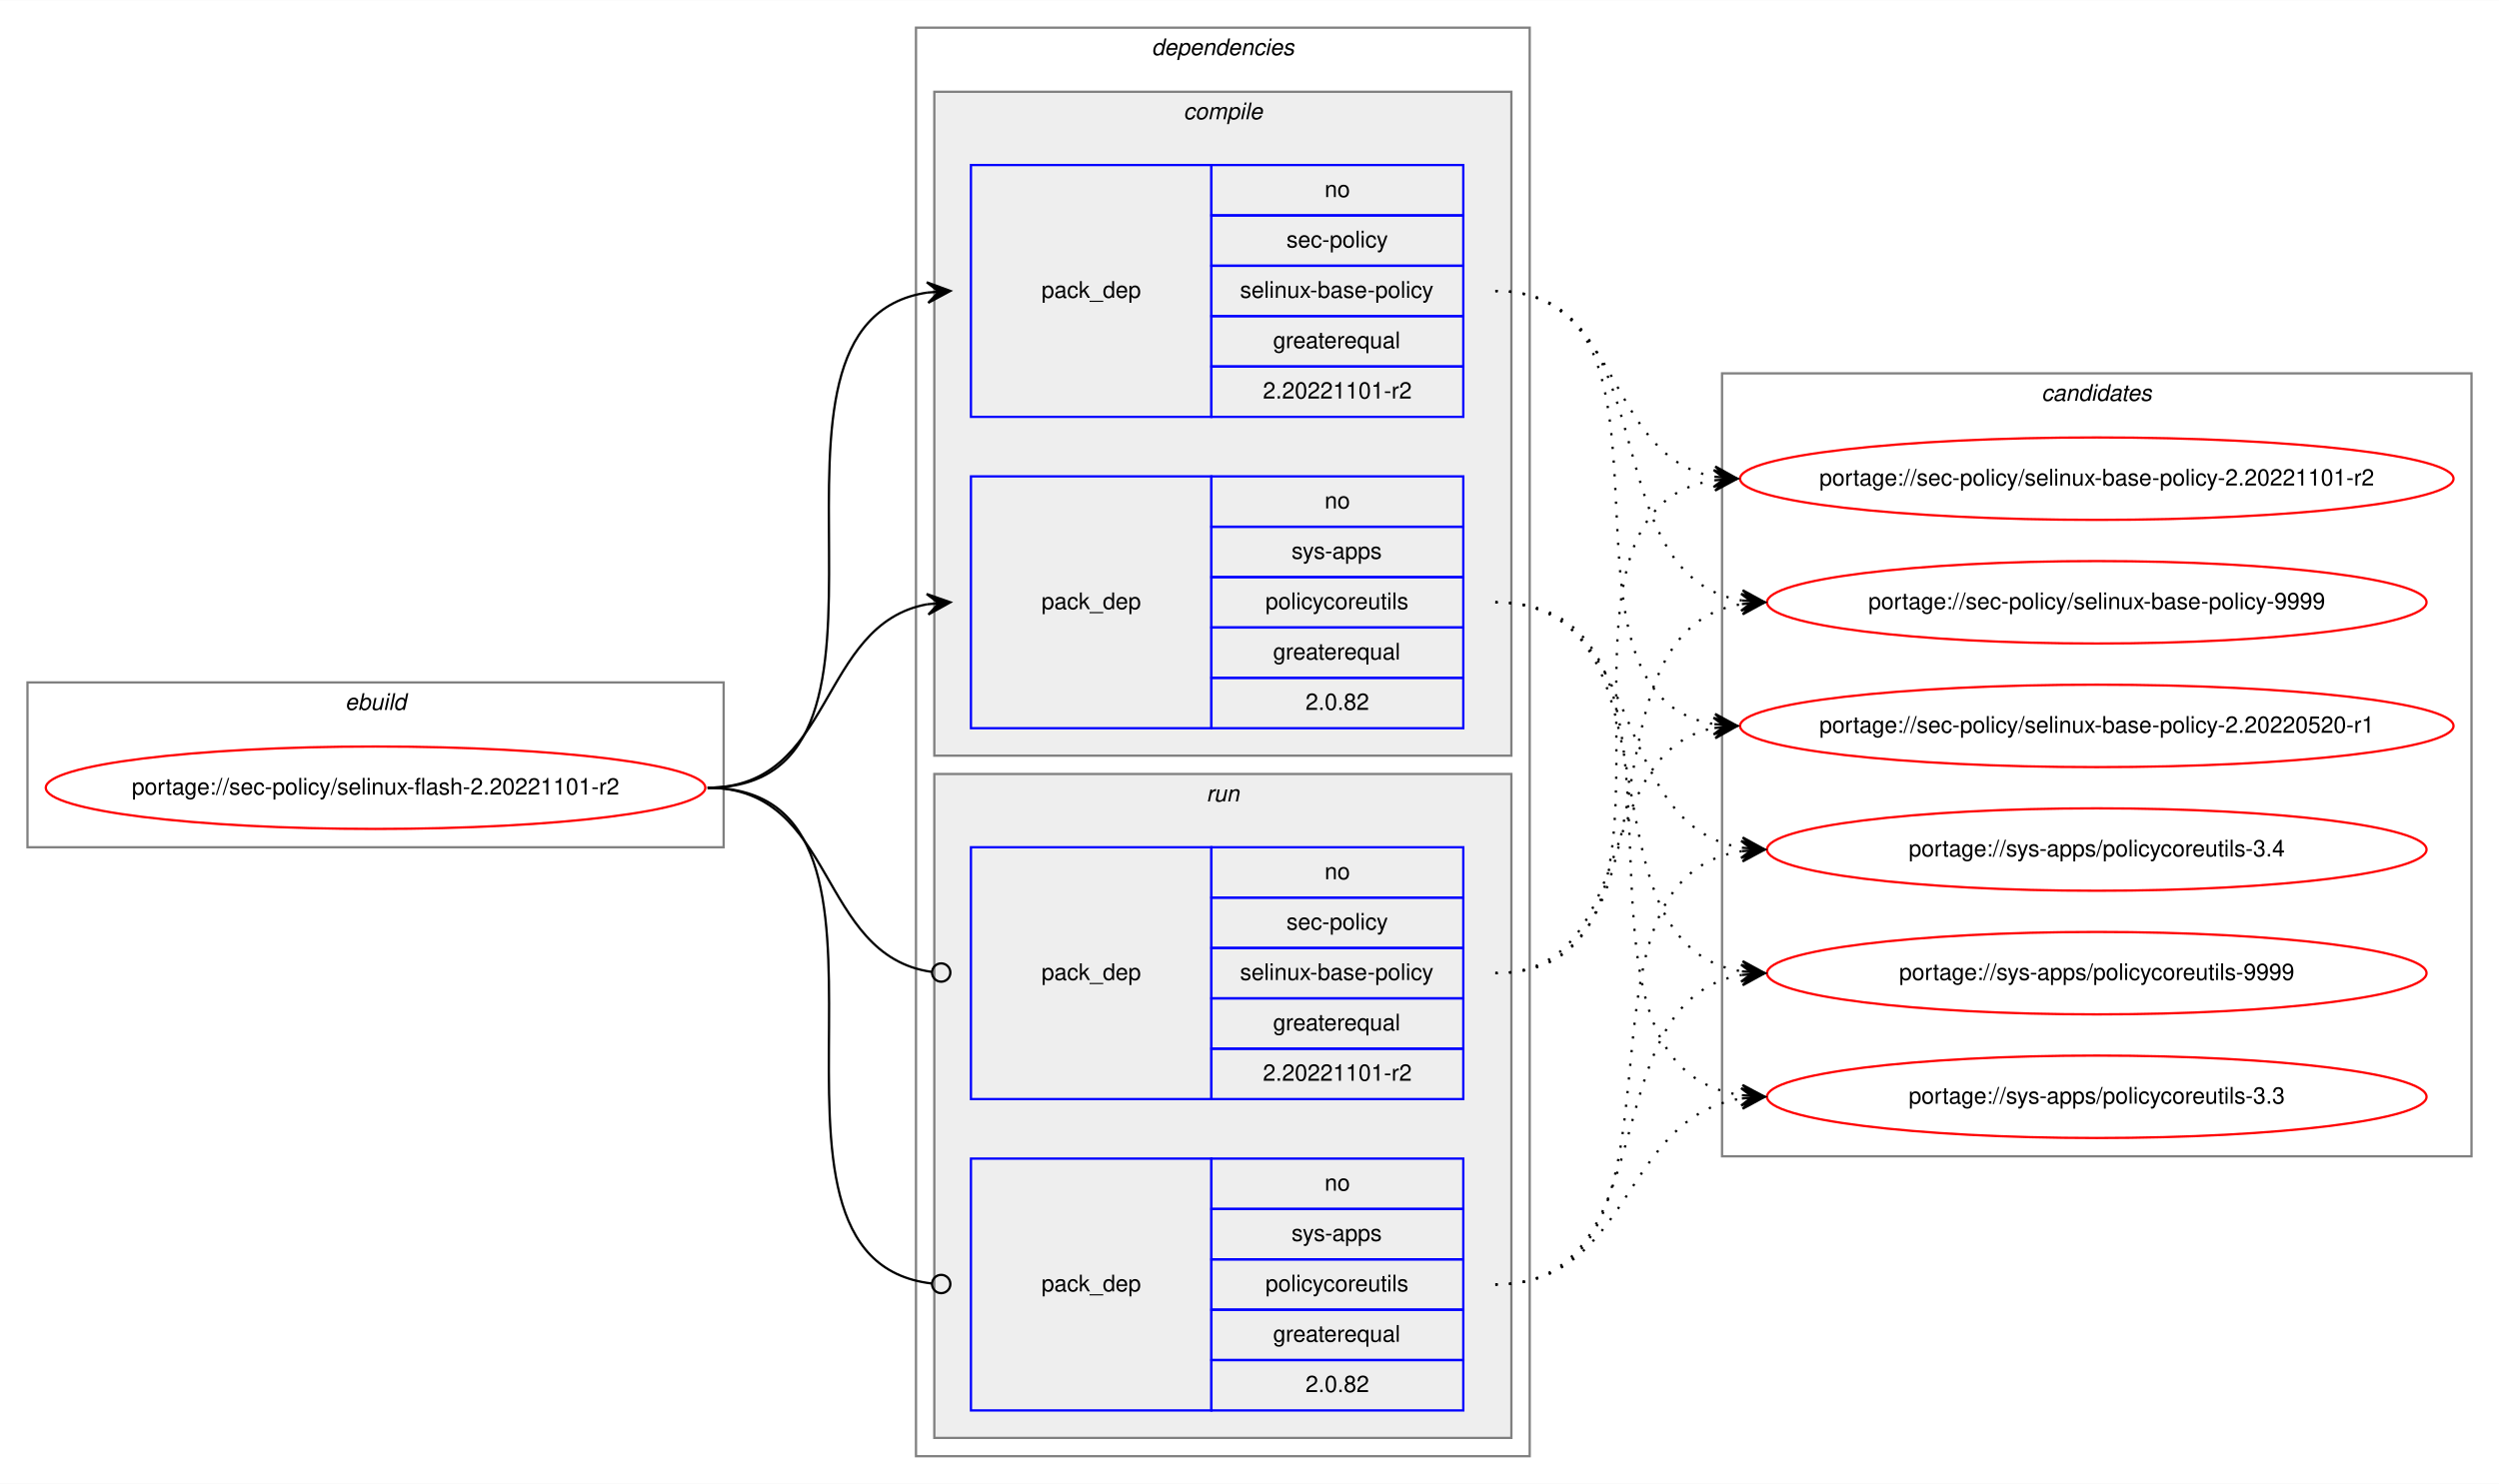
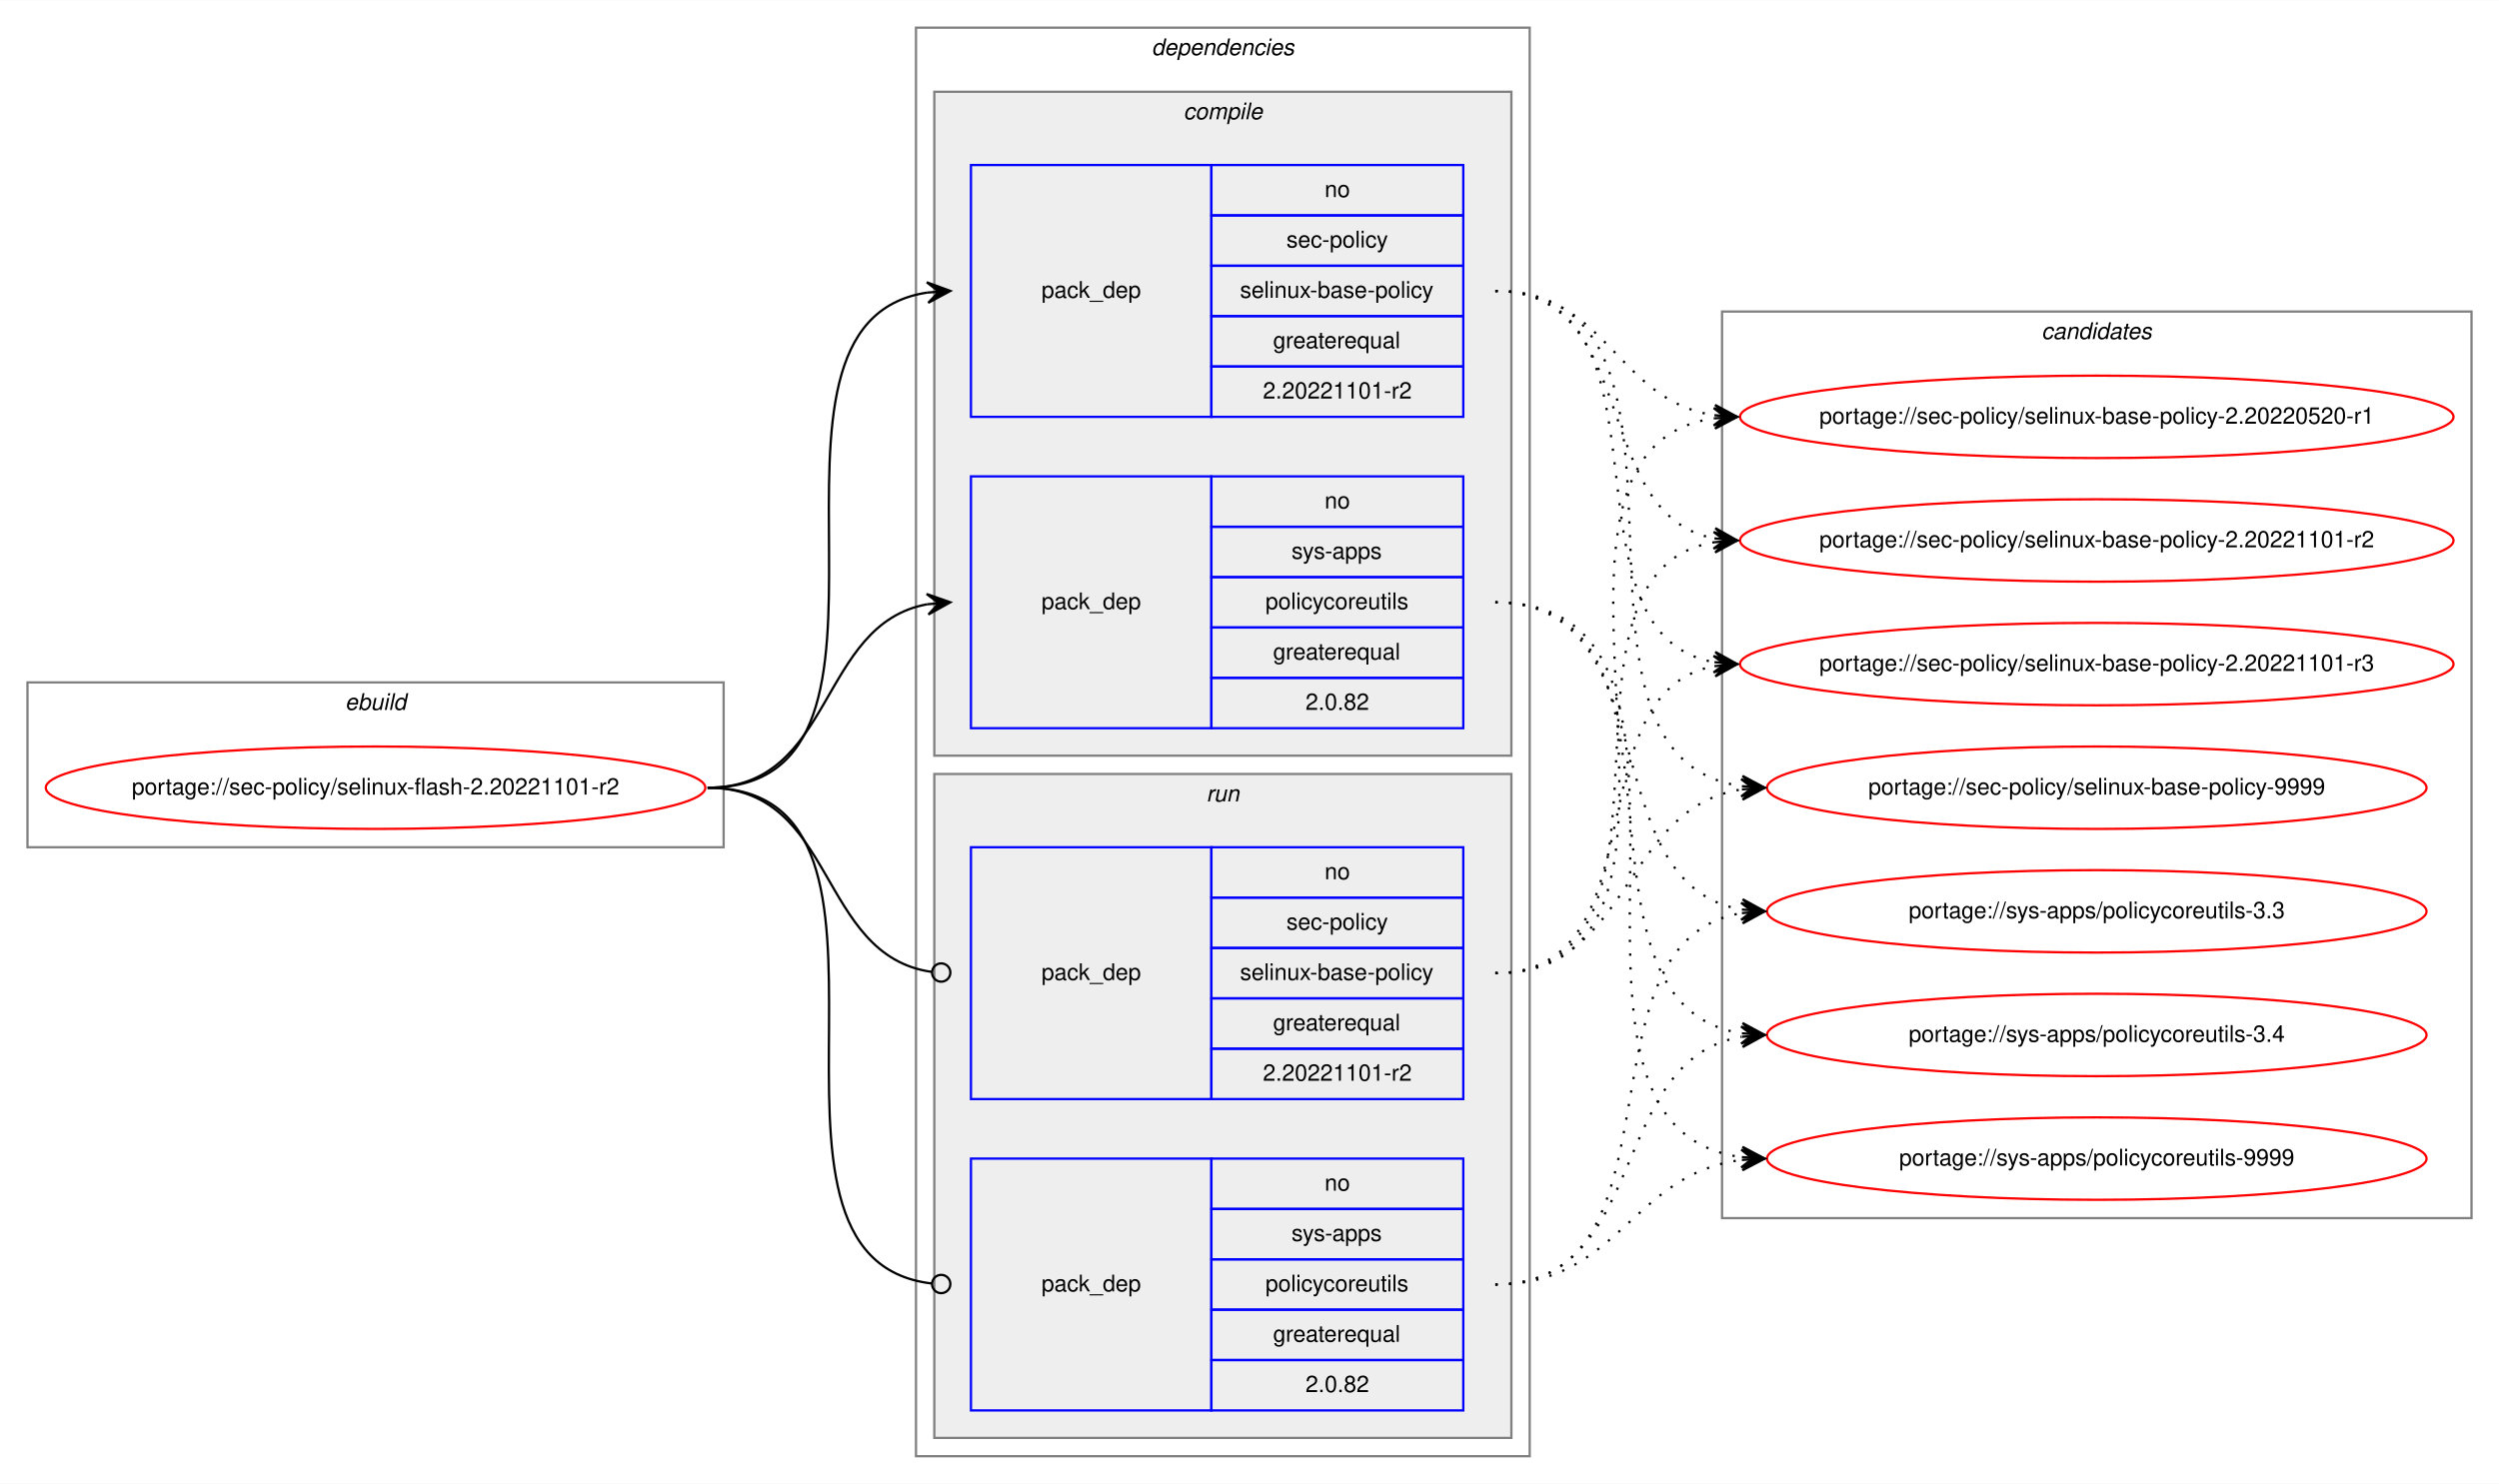
<svg xmlns="http://www.w3.org/2000/svg" xmlns:xlink="http://www.w3.org/1999/xlink" width="1091pt" height="648pt" viewBox="0.00 0.00 1091.28 648.00">
  <g id="graph0" class="graph" transform="scale(1 1) rotate(0) translate(4 644)">
    <polygon fill="white" stroke="transparent" points="-4,4 -4,-644 1087.28,-644 1087.28,4 -4,4" />
    <g id="clust1" class="cluster">
      <polygon fill="none" stroke="gray" points="8,-274 8,-346 312,-346 312,-274 8,-274" />
      <text text-anchor="start" x="146.66" y="-334" font-family="Helvetica,sans-Serif" font-style="italic" font-size="10.00">ebuild</text>
    </g>
    <g id="clust2" class="cluster">
      <polygon fill="none" stroke="gray" points="396,-8 396,-632 664,-632 664,-8 396,-8" />
      <text text-anchor="start" x="498.88" y="-620" font-family="Helvetica,sans-Serif" font-style="italic" font-size="10.00">dependencies</text>
    </g>
    <g id="clust3" class="cluster">
      <polygon fill="#eeeeee" stroke="gray" points="404,-314 404,-604 656,-604 656,-314 404,-314" />
      <text text-anchor="start" x="512.78" y="-592" font-family="Helvetica,sans-Serif" font-style="italic" font-size="10.00">compile</text>
    </g>
    <g id="clust7" class="cluster">
      <polygon fill="#eeeeee" stroke="gray" points="404,-16 404,-306 656,-306 656,-16 404,-16" />
      <text text-anchor="start" x="522.78" y="-294" font-family="Helvetica,sans-Serif" font-style="italic" font-size="10.00">run</text>
    </g>
    <g id="clust10" class="cluster">
-       <polygon fill="none" stroke="gray" points="748,-139 748,-481 1075.28,-481 1075.28,-139 748,-139" />
-       <text text-anchor="start" x="887.47" y="-469" font-family="Helvetica,sans-Serif" font-style="italic" font-size="10.00">candidates</text>
+       <polygon fill="none" stroke="gray" points="748,-112 748,-508 1075.28,-508 1075.28,-112 748,-112" />
+       <text text-anchor="start" x="887.47" y="-496" font-family="Helvetica,sans-Serif" font-style="italic" font-size="10.00">candidates</text>
    </g>
    <g id="node1" class="node">
      <g id="a_node1">
        <a xlink:href="../sec-policy/selinux-flash-2.20221101-r2.svg" xlink:title="portage://sec-policy/selinux-flash-2.20221101-r2">
          <ellipse fill="none" stroke="red" cx="160" cy="-300" rx="144" ry="18" />
          <text text-anchor="middle" x="160" y="-297" font-family="Helvetica,sans-Serif" font-size="10.00">portage://sec-policy/selinux-flash-2.20221101-r2</text>
        </a>
      </g>
    </g>
    <g id="node2" class="node">
      <polygon fill="none" stroke="blue" points="420,-462 420,-572 525,-572 525,-462 420,-462" />
      <text text-anchor="start" x="450.82" y="-514" font-family="Helvetica,sans-Serif" font-size="10.00">pack_dep</text>
      <polygon fill="none" stroke="blue" points="525,-550 525,-572 635,-572 635,-550 525,-550" />
      <text text-anchor="start" x="574.44" y="-558" font-family="Helvetica,sans-Serif" font-size="10.00">no</text>
      <polygon fill="none" stroke="blue" points="525,-528 525,-550 635,-550 635,-528 525,-528" />
      <text text-anchor="start" x="557.78" y="-536" font-family="Helvetica,sans-Serif" font-size="10.00">sec-policy</text>
      <polygon fill="none" stroke="blue" points="525,-506 525,-528 635,-528 635,-506 525,-506" />
      <text text-anchor="start" x="537.5" y="-514" font-family="Helvetica,sans-Serif" font-size="10.00">selinux-base-policy</text>
      <polygon fill="none" stroke="blue" points="525,-484 525,-506 635,-506 635,-484 525,-484" />
      <text text-anchor="start" x="551.94" y="-492" font-family="Helvetica,sans-Serif" font-size="10.00">greaterequal</text>
      <polygon fill="none" stroke="blue" points="525,-462 525,-484 635,-484 635,-462 525,-462" />
      <text text-anchor="start" x="547.49" y="-470" font-family="Helvetica,sans-Serif" font-size="10.00">2.20221101-r2</text>
    </g>
    <g id="edge1" class="edge">
      <path fill="none" stroke="black" d="M305,-300C408.77,-300 310.64,-502.83 401.01,-516.3" />
      <polygon fill="black" stroke="black" points="411,-517 400.71,-520.79 406.01,-516.65 401.02,-516.3 401.02,-516.3 401.02,-516.3 406.01,-516.65 401.34,-511.81 411,-517 411,-517" />
    </g>
    <g id="node3" class="node">
      <polygon fill="none" stroke="blue" points="420,-326 420,-436 525,-436 525,-326 420,-326" />
      <text text-anchor="start" x="450.82" y="-378" font-family="Helvetica,sans-Serif" font-size="10.00">pack_dep</text>
      <polygon fill="none" stroke="blue" points="525,-414 525,-436 635,-436 635,-414 525,-414" />
      <text text-anchor="start" x="574.44" y="-422" font-family="Helvetica,sans-Serif" font-size="10.00">no</text>
      <polygon fill="none" stroke="blue" points="525,-392 525,-414 635,-414 635,-392 525,-392" />
      <text text-anchor="start" x="560" y="-400" font-family="Helvetica,sans-Serif" font-size="10.00">sys-apps</text>
      <polygon fill="none" stroke="blue" points="525,-370 525,-392 635,-392 635,-370 525,-370" />
      <text text-anchor="start" x="548.61" y="-378" font-family="Helvetica,sans-Serif" font-size="10.00">policycoreutils</text>
      <polygon fill="none" stroke="blue" points="525,-348 525,-370 635,-370 635,-348 525,-348" />
      <text text-anchor="start" x="551.94" y="-356" font-family="Helvetica,sans-Serif" font-size="10.00">greaterequal</text>
      <polygon fill="none" stroke="blue" points="525,-326 525,-348 635,-348 635,-326 525,-326" />
      <text text-anchor="start" x="566.1" y="-334" font-family="Helvetica,sans-Serif" font-size="10.00">2.0.82</text>
    </g>
    <g id="edge2" class="edge">
      <path fill="none" stroke="black" d="M305,-300C360.7,-300 352.97,-371.49 400.99,-380.15" />
      <polygon fill="black" stroke="black" points="411,-381 400.65,-384.63 406.02,-380.57 401.04,-380.15 401.04,-380.15 401.04,-380.15 406.02,-380.57 401.42,-375.67 411,-381 411,-381" />
    </g>
    <g id="node4" class="node">
      <polygon fill="none" stroke="blue" points="420,-164 420,-274 525,-274 525,-164 420,-164" />
      <text text-anchor="start" x="450.82" y="-216" font-family="Helvetica,sans-Serif" font-size="10.00">pack_dep</text>
      <polygon fill="none" stroke="blue" points="525,-252 525,-274 635,-274 635,-252 525,-252" />
      <text text-anchor="start" x="574.44" y="-260" font-family="Helvetica,sans-Serif" font-size="10.00">no</text>
      <polygon fill="none" stroke="blue" points="525,-230 525,-252 635,-252 635,-230 525,-230" />
      <text text-anchor="start" x="557.78" y="-238" font-family="Helvetica,sans-Serif" font-size="10.00">sec-policy</text>
      <polygon fill="none" stroke="blue" points="525,-208 525,-230 635,-230 635,-208 525,-208" />
      <text text-anchor="start" x="537.5" y="-216" font-family="Helvetica,sans-Serif" font-size="10.00">selinux-base-policy</text>
      <polygon fill="none" stroke="blue" points="525,-186 525,-208 635,-208 635,-186 525,-186" />
      <text text-anchor="start" x="551.94" y="-194" font-family="Helvetica,sans-Serif" font-size="10.00">greaterequal</text>
      <polygon fill="none" stroke="blue" points="525,-164 525,-186 635,-186 635,-164 525,-164" />
      <text text-anchor="start" x="547.49" y="-172" font-family="Helvetica,sans-Serif" font-size="10.00">2.20221101-r2</text>
    </g>
    <g id="edge3" class="edge">
      <path fill="none" stroke="black" d="M305,-300C361.4,-300 352.77,-226.72 402.81,-219.56" />
      <ellipse fill="none" stroke="black" cx="407.01" cy="-219.27" rx="4" ry="4" />
    </g>
    <g id="node5" class="node">
      <polygon fill="none" stroke="blue" points="420,-28 420,-138 525,-138 525,-28 420,-28" />
      <text text-anchor="start" x="450.82" y="-80" font-family="Helvetica,sans-Serif" font-size="10.00">pack_dep</text>
      <polygon fill="none" stroke="blue" points="525,-116 525,-138 635,-138 635,-116 525,-116" />
      <text text-anchor="start" x="574.44" y="-124" font-family="Helvetica,sans-Serif" font-size="10.00">no</text>
      <polygon fill="none" stroke="blue" points="525,-94 525,-116 635,-116 635,-94 525,-94" />
      <text text-anchor="start" x="560" y="-102" font-family="Helvetica,sans-Serif" font-size="10.00">sys-apps</text>
      <polygon fill="none" stroke="blue" points="525,-72 525,-94 635,-94 635,-72 525,-72" />
      <text text-anchor="start" x="548.61" y="-80" font-family="Helvetica,sans-Serif" font-size="10.00">policycoreutils</text>
      <polygon fill="none" stroke="blue" points="525,-50 525,-72 635,-72 635,-50 525,-50" />
      <text text-anchor="start" x="551.94" y="-58" font-family="Helvetica,sans-Serif" font-size="10.00">greaterequal</text>
      <polygon fill="none" stroke="blue" points="525,-28 525,-50 635,-50 635,-28 525,-28" />
      <text text-anchor="start" x="566.1" y="-36" font-family="Helvetica,sans-Serif" font-size="10.00">2.0.82</text>
    </g>
    <g id="edge4" class="edge">
      <path fill="none" stroke="black" d="M305,-300C409.51,-300 309.24,-94.29 402.95,-83.44" />
      <ellipse fill="none" stroke="black" cx="407.01" cy="-83.22" rx="4" ry="4" />
    </g>
    <g id="node6" class="node">
      <g id="a_node6">
        <a xlink:href="../sec-policy/selinux-base-policy-2.20220520-r1.svg" xlink:title="portage://sec-policy/selinux-base-policy-2.20220520-r1">
-           <ellipse fill="none" stroke="red" cx="911.64" cy="-327" rx="155.78" ry="18" />
-           <text text-anchor="middle" x="911.64" y="-324" font-family="Helvetica,sans-Serif" font-size="10.00">portage://sec-policy/selinux-base-policy-2.20220520-r1</text>
+           <ellipse fill="none" stroke="red" cx="911.64" cy="-462" rx="155.78" ry="18" />
+           <text text-anchor="middle" x="911.64" y="-459" font-family="Helvetica,sans-Serif" font-size="10.00">portage://sec-policy/selinux-base-policy-2.20220520-r1</text>
        </a>
      </g>
    </g>
    <g id="edge5" class="edge">
-       <path fill="none" stroke="black" stroke-dasharray="1,5" d="M649,-517C742.03,-517 664.27,-340.84 744.63,-327.77" />
-       <polygon fill="black" stroke="black" points="754.64,-327 745.01,-332.25 749.66,-327.38 744.67,-327.76 744.67,-327.76 744.67,-327.76 749.66,-327.38 744.33,-323.28 754.64,-327 754.64,-327" />
+       <path fill="none" stroke="black" stroke-dasharray="1,5" d="M649,-517C698.32,-517 701.49,-469.26 744.5,-462.74" />
+       <polygon fill="black" stroke="black" points="754.64,-462 744.99,-467.21 749.65,-462.36 744.67,-462.72 744.67,-462.72 744.67,-462.72 749.65,-462.36 744.34,-458.24 754.64,-462 754.64,-462" />
    </g>
    <g id="node7" class="node">
      <g id="a_node7">
        <a xlink:href="../sec-policy/selinux-base-policy-2.20221101-r2.svg" xlink:title="portage://sec-policy/selinux-base-policy-2.20221101-r2">
-           <ellipse fill="none" stroke="red" cx="911.64" cy="-435" rx="155.78" ry="18" />
-           <text text-anchor="middle" x="911.64" y="-432" font-family="Helvetica,sans-Serif" font-size="10.00">portage://sec-policy/selinux-base-policy-2.20221101-r2</text>
+           <ellipse fill="none" stroke="red" cx="911.64" cy="-408" rx="155.78" ry="18" />
+           <text text-anchor="middle" x="911.64" y="-405" font-family="Helvetica,sans-Serif" font-size="10.00">portage://sec-policy/selinux-base-policy-2.20221101-r2</text>
        </a>
      </g>
    </g>
    <g id="edge6" class="edge">
-       <path fill="none" stroke="black" stroke-dasharray="1,5" d="M649,-517C704.84,-517 696.54,-444.63 744.61,-435.87" />
-       <polygon fill="black" stroke="black" points="754.64,-435 745.07,-440.34 749.66,-435.43 744.68,-435.86 744.68,-435.86 744.68,-435.86 749.66,-435.43 744.29,-431.38 754.64,-435 754.64,-435" />
+       <path fill="none" stroke="black" stroke-dasharray="1,5" d="M649,-517C712.77,-517 690.09,-419.6 744.41,-408.94" />
+       <polygon fill="black" stroke="black" points="754.64,-408 745.1,-413.4 749.66,-408.46 744.68,-408.92 744.68,-408.92 744.68,-408.92 749.66,-408.46 744.27,-404.44 754.64,-408 754.64,-408" />
    </g>
    <g id="node8" class="node">
      <g id="a_node8">
-         <a xlink:href="../sec-policy/selinux-base-policy-9999.svg" xlink:title="portage://sec-policy/selinux-base-policy-9999">
-           <ellipse fill="none" stroke="red" cx="911.64" cy="-381" rx="144" ry="18" />
-           <text text-anchor="middle" x="911.64" y="-378" font-family="Helvetica,sans-Serif" font-size="10.00">portage://sec-policy/selinux-base-policy-9999</text>
+         <a xlink:href="../sec-policy/selinux-base-policy-2.20221101-r3.svg" xlink:title="portage://sec-policy/selinux-base-policy-2.20221101-r3">
+           <ellipse fill="none" stroke="red" cx="911.64" cy="-354" rx="155.78" ry="18" />
+           <text text-anchor="middle" x="911.64" y="-351" font-family="Helvetica,sans-Serif" font-size="10.00">portage://sec-policy/selinux-base-policy-2.20221101-r3</text>
        </a>
      </g>
    </g>
    <g id="edge7" class="edge">
-       <path fill="none" stroke="black" stroke-dasharray="1,5" d="M649,-517C725.33,-517 690.27,-392.94 756.59,-381.8" />
-       <polygon fill="black" stroke="black" points="766.64,-381 757.03,-386.28 761.66,-381.4 756.67,-381.79 756.67,-381.79 756.67,-381.79 761.66,-381.4 756.32,-377.31 766.64,-381 766.64,-381" />
+       <path fill="none" stroke="black" stroke-dasharray="1,5" d="M649,-517C731.62,-517 673.79,-367.71 744.34,-354.88" />
+       <polygon fill="black" stroke="black" points="754.64,-354 745.06,-359.33 749.66,-354.42 744.68,-354.85 744.68,-354.85 744.68,-354.85 749.66,-354.42 744.3,-350.36 754.64,-354 754.64,-354" />
    </g>
    <g id="node9" class="node">
      <g id="a_node9">
-         <a xlink:href="../sys-apps/policycoreutils-3.3.svg" xlink:title="portage://sys-apps/policycoreutils-3.3">
-           <ellipse fill="none" stroke="red" cx="911.64" cy="-165" rx="144" ry="18" />
-           <text text-anchor="middle" x="911.64" y="-162" font-family="Helvetica,sans-Serif" font-size="10.00">portage://sys-apps/policycoreutils-3.3</text>
+         <a xlink:href="../sec-policy/selinux-base-policy-9999.svg" xlink:title="portage://sec-policy/selinux-base-policy-9999">
+           <ellipse fill="none" stroke="red" cx="911.64" cy="-300" rx="144" ry="18" />
+           <text text-anchor="middle" x="911.64" y="-297" font-family="Helvetica,sans-Serif" font-size="10.00">portage://sec-policy/selinux-base-policy-9999</text>
        </a>
      </g>
    </g>
    <g id="edge8" class="edge">
-       <path fill="none" stroke="black" stroke-dasharray="1,5" d="M649,-381C754.69,-381 663.8,-179.11 756.43,-165.7" />
-       <polygon fill="black" stroke="black" points="766.64,-165 756.97,-170.17 761.65,-165.34 756.66,-165.68 756.66,-165.68 756.66,-165.68 761.65,-165.34 756.36,-161.19 766.64,-165 766.64,-165" />
+       <path fill="none" stroke="black" stroke-dasharray="1,5" d="M649,-517C755.06,-517 663.46,-314.17 756.4,-300.7" />
+       <polygon fill="black" stroke="black" points="766.64,-300 756.97,-305.17 761.65,-300.34 756.66,-300.68 756.66,-300.68 756.66,-300.68 761.65,-300.34 756.36,-296.19 766.64,-300 766.64,-300" />
    </g>
    <g id="node10" class="node">
      <g id="a_node10">
-         <a xlink:href="../sys-apps/policycoreutils-3.4.svg" xlink:title="portage://sys-apps/policycoreutils-3.4">
-           <ellipse fill="none" stroke="red" cx="911.64" cy="-273" rx="144" ry="18" />
-           <text text-anchor="middle" x="911.64" y="-270" font-family="Helvetica,sans-Serif" font-size="10.00">portage://sys-apps/policycoreutils-3.4</text>
+         <a xlink:href="../sys-apps/policycoreutils-3.3.svg" xlink:title="portage://sys-apps/policycoreutils-3.3">
+           <ellipse fill="none" stroke="red" cx="911.64" cy="-246" rx="144" ry="18" />
+           <text text-anchor="middle" x="911.64" y="-243" font-family="Helvetica,sans-Serif" font-size="10.00">portage://sys-apps/policycoreutils-3.3</text>
        </a>
      </g>
    </g>
    <g id="edge9" class="edge">
-       <path fill="none" stroke="black" stroke-dasharray="1,5" d="M649,-381C716.37,-381 697.89,-283.69 756.54,-273.81" />
-       <polygon fill="black" stroke="black" points="766.64,-273 757.03,-278.28 761.66,-273.4 756.67,-273.8 756.67,-273.8 756.67,-273.8 761.66,-273.4 756.31,-269.31 766.64,-273 766.64,-273" />
+       <path fill="none" stroke="black" stroke-dasharray="1,5" d="M649,-381C725.01,-381 690.54,-257.86 756.63,-246.79" />
+       <polygon fill="black" stroke="black" points="766.64,-246 757.03,-251.28 761.66,-246.39 756.67,-246.79 756.67,-246.79 756.67,-246.79 761.66,-246.39 756.32,-242.3 766.64,-246 766.64,-246" />
    </g>
    <g id="node11" class="node">
      <g id="a_node11">
+         <a xlink:href="../sys-apps/policycoreutils-3.4.svg" xlink:title="portage://sys-apps/policycoreutils-3.4">
+           <ellipse fill="none" stroke="red" cx="911.64" cy="-192" rx="144" ry="18" />
+           <text text-anchor="middle" x="911.64" y="-189" font-family="Helvetica,sans-Serif" font-size="10.00">portage://sys-apps/policycoreutils-3.4</text>
+         </a>
+       </g>
+     </g>
+     <g id="edge10" class="edge">
+       <path fill="none" stroke="black" stroke-dasharray="1,5" d="M649,-381C744.37,-381 673.26,-205.41 756.6,-192.72" />
+       <polygon fill="black" stroke="black" points="766.64,-192 756.99,-197.21 761.65,-192.36 756.67,-192.72 756.67,-192.72 756.67,-192.72 761.65,-192.36 756.34,-188.23 766.64,-192 766.64,-192" />
+     </g>
+     <g id="node12" class="node">
+       <g id="a_node12">
        <a xlink:href="../sys-apps/policycoreutils-9999.svg" xlink:title="portage://sys-apps/policycoreutils-9999">
-           <ellipse fill="none" stroke="red" cx="911.64" cy="-219" rx="144" ry="18" />
-           <text text-anchor="middle" x="911.64" y="-216" font-family="Helvetica,sans-Serif" font-size="10.00">portage://sys-apps/policycoreutils-9999</text>
-         </a>
-       </g>
-     </g>
-     <g id="edge10" class="edge">
-       <path fill="none" stroke="black" stroke-dasharray="1,5" d="M649,-381C734.33,-381 682.36,-232.02 756.43,-219.8" />
-       <polygon fill="black" stroke="black" points="766.64,-219 757.02,-224.26 761.66,-219.39 756.67,-219.78 756.67,-219.78 756.67,-219.78 761.66,-219.39 756.32,-215.29 766.64,-219 766.64,-219" />
+           <ellipse fill="none" stroke="red" cx="911.64" cy="-138" rx="144" ry="18" />
+           <text text-anchor="middle" x="911.64" y="-135" font-family="Helvetica,sans-Serif" font-size="10.00">portage://sys-apps/policycoreutils-9999</text>
+         </a>
+       </g>
    </g>
    <g id="edge11" class="edge">
-       <path fill="none" stroke="black" stroke-dasharray="1,5" d="M649,-219C712.47,-219 690.34,-315.51 744.45,-326.07" />
-       <polygon fill="black" stroke="black" points="754.64,-327 744.27,-330.57 749.66,-326.54 744.68,-326.09 744.68,-326.09 744.68,-326.09 749.66,-326.54 745.09,-321.61 754.64,-327 754.64,-327" />
+       <path fill="none" stroke="black" stroke-dasharray="1,5" d="M649,-381C765.36,-381 653.84,-152.49 756.4,-138.65" />
+       <polygon fill="black" stroke="black" points="766.64,-138 756.95,-143.13 761.65,-138.32 756.66,-138.64 756.66,-138.64 756.66,-138.64 761.65,-138.32 756.37,-134.15 766.64,-138 766.64,-138" />
    </g>
    <g id="edge12" class="edge">
-       <path fill="none" stroke="black" stroke-dasharray="1,5" d="M649,-219C752.21,-219 654.91,-420.49 744.42,-434.26" />
-       <polygon fill="black" stroke="black" points="754.64,-435 744.34,-438.77 749.65,-434.64 744.67,-434.28 744.67,-434.28 744.67,-434.28 749.65,-434.64 744.99,-429.79 754.64,-435 754.64,-435" />
+       <path fill="none" stroke="black" stroke-dasharray="1,5" d="M649,-219C763.2,-219 644.51,-447.51 744.61,-461.35" />
+       <polygon fill="black" stroke="black" points="754.64,-462 744.37,-465.84 749.65,-461.67 744.66,-461.35 744.66,-461.35 744.66,-461.35 749.65,-461.67 744.96,-456.86 754.64,-462 754.64,-462" />
    </g>
    <g id="edge13" class="edge">
-       <path fill="none" stroke="black" stroke-dasharray="1,5" d="M649,-219C734.33,-219 682.36,-367.98 756.43,-380.2" />
-       <polygon fill="black" stroke="black" points="766.64,-381 756.32,-384.71 761.66,-380.61 756.67,-380.22 756.67,-380.22 756.67,-380.22 761.66,-380.61 757.02,-375.74 766.64,-381 766.64,-381" />
+       <path fill="none" stroke="black" stroke-dasharray="1,5" d="M649,-219C741.66,-219 664.6,-394.23 744.67,-407.24" />
+       <polygon fill="black" stroke="black" points="754.64,-408 744.33,-411.73 749.66,-407.62 744.67,-407.24 744.67,-407.24 744.67,-407.24 749.66,-407.62 745.01,-402.75 754.64,-408 754.64,-408" />
    </g>
    <g id="edge14" class="edge">
-       <path fill="none" stroke="black" stroke-dasharray="1,5" d="M649,-83C709.12,-83 703.79,-155.97 756.49,-164.24" />
-       <polygon fill="black" stroke="black" points="766.64,-165 756.33,-168.74 761.66,-164.63 756.67,-164.25 756.67,-164.25 756.67,-164.25 761.66,-164.63 757,-159.77 766.64,-165 766.64,-165" />
+       <path fill="none" stroke="black" stroke-dasharray="1,5" d="M649,-219C721.47,-219 682.72,-341.14 744.33,-353.07" />
+       <polygon fill="black" stroke="black" points="754.64,-354 744.28,-357.58 749.66,-353.55 744.68,-353.1 744.68,-353.1 744.68,-353.1 749.66,-353.55 745.09,-348.62 754.64,-354 754.64,-354" />
    </g>
    <g id="edge15" class="edge">
-       <path fill="none" stroke="black" stroke-dasharray="1,5" d="M649,-83C744.73,-83 672.94,-259.52 756.56,-272.27" />
-       <polygon fill="black" stroke="black" points="766.64,-273 756.34,-276.77 761.65,-272.64 756.67,-272.28 756.67,-272.28 756.67,-272.28 761.65,-272.64 756.99,-267.79 766.64,-273 766.64,-273" />
+       <path fill="none" stroke="black" stroke-dasharray="1,5" d="M649,-219C708.88,-219 703.98,-291.08 756.53,-299.25" />
+       <polygon fill="black" stroke="black" points="766.64,-300 756.34,-303.75 761.65,-299.63 756.67,-299.26 756.67,-299.26 756.67,-299.26 761.65,-299.63 757,-294.77 766.64,-300 766.64,-300" />
    </g>
    <g id="edge16" class="edge">
-       <path fill="none" stroke="black" stroke-dasharray="1,5" d="M649,-83C725.33,-83 690.27,-207.06 756.59,-218.2" />
-       <polygon fill="black" stroke="black" points="766.64,-219 756.32,-222.69 761.66,-218.6 756.67,-218.21 756.67,-218.21 756.67,-218.21 761.66,-218.6 757.03,-213.72 766.64,-219 766.64,-219" />
+       <path fill="none" stroke="black" stroke-dasharray="1,5" d="M649,-83C734.68,-83 682.05,-232.9 756.39,-245.2" />
+       <polygon fill="black" stroke="black" points="766.64,-246 756.32,-249.71 761.66,-245.61 756.67,-245.22 756.67,-245.22 756.67,-245.22 761.66,-245.61 757.02,-240.74 766.64,-246 766.64,-246" />
+     </g>
+     <g id="edge17" class="edge">
+       <path fill="none" stroke="black" stroke-dasharray="1,5" d="M649,-83C716.66,-83 697.65,-181.21 756.5,-191.19" />
+       <polygon fill="black" stroke="black" points="766.64,-192 756.31,-195.68 761.66,-191.6 756.67,-191.2 756.67,-191.2 756.67,-191.2 761.66,-191.6 757.03,-186.71 766.64,-192 766.64,-192" />
+     </g>
+     <g id="edge18" class="edge">
+       <path fill="none" stroke="black" stroke-dasharray="1,5" d="M649,-83C703.11,-83 708.43,-131.34 756.44,-137.38" />
+       <polygon fill="black" stroke="black" points="766.64,-138 756.39,-141.89 761.65,-137.7 756.66,-137.4 756.66,-137.4 756.66,-137.4 761.65,-137.7 756.93,-132.9 766.64,-138 766.64,-138" />
    </g>
  </g>
</svg>
